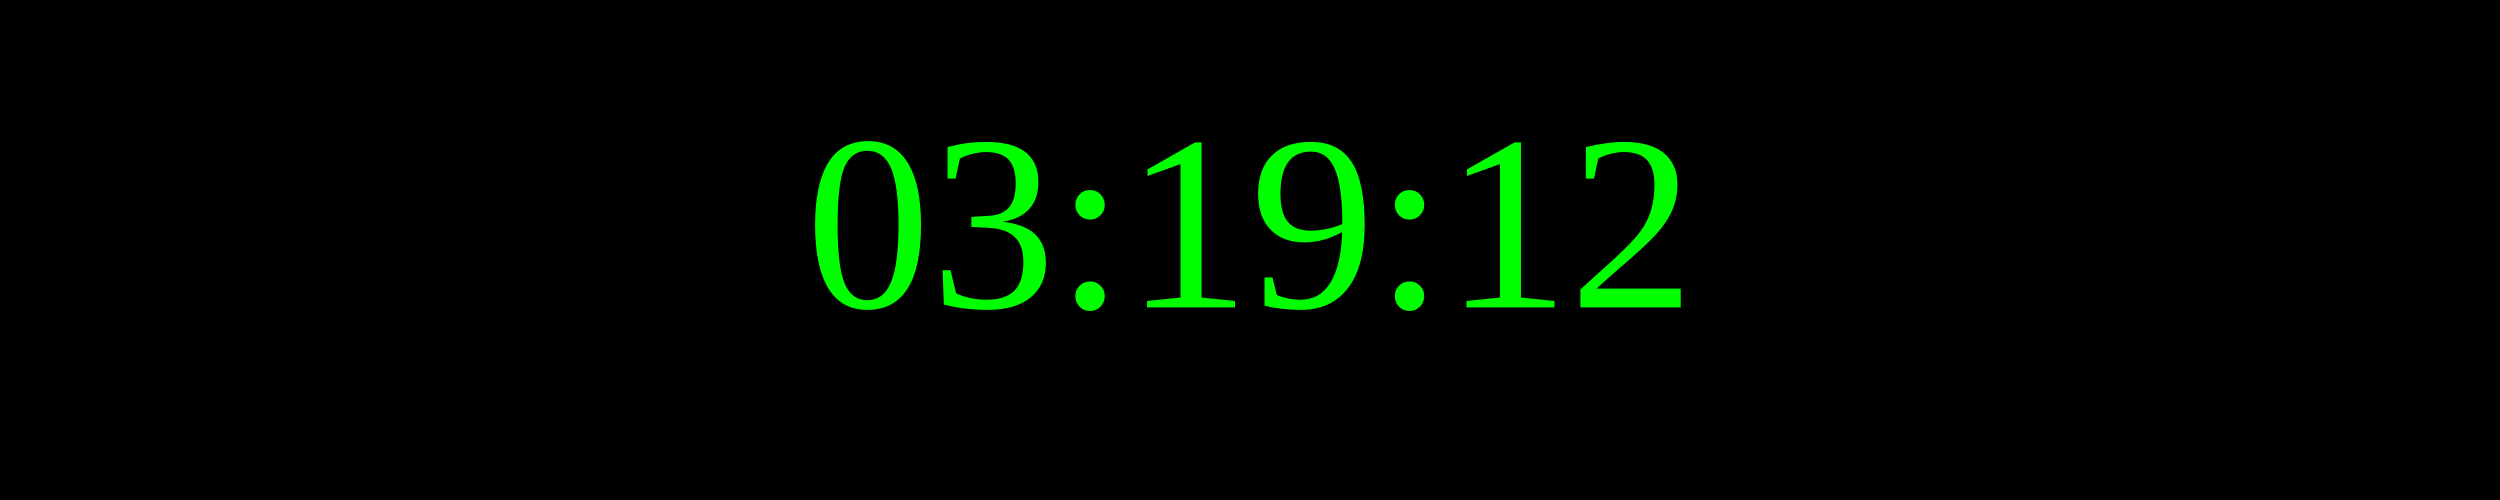
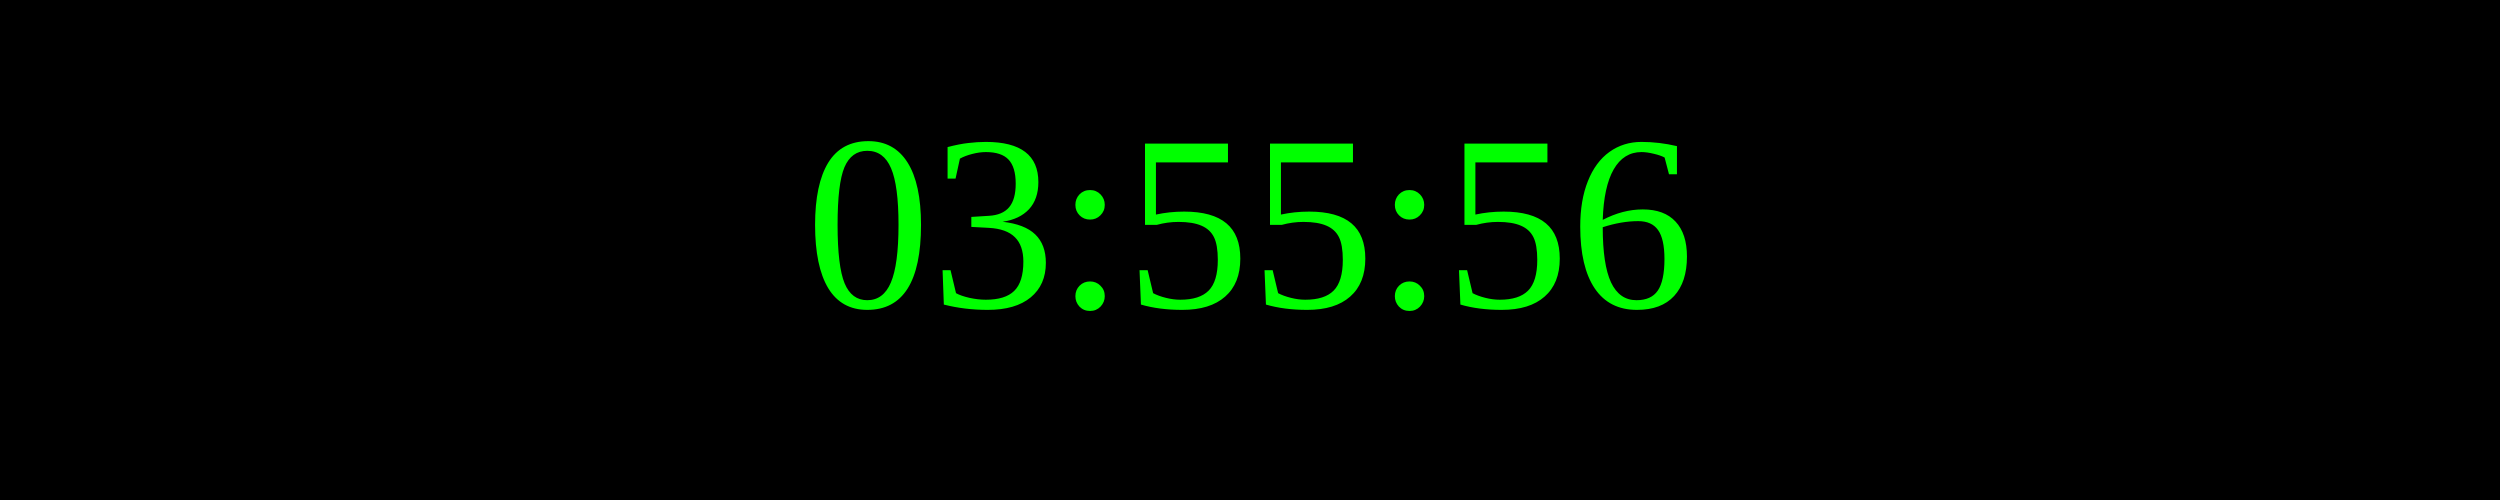
<svg xmlns="http://www.w3.org/2000/svg" width="250" height="50">
  <rect width="100%" height="100%" fill="black" />
  <text x="50%" y="50%" font-size="25" fill="lime" text-anchor="middle" dominant-baseline="middle">
- 03:19:12
+ 03:55:56
</text>
</svg>
